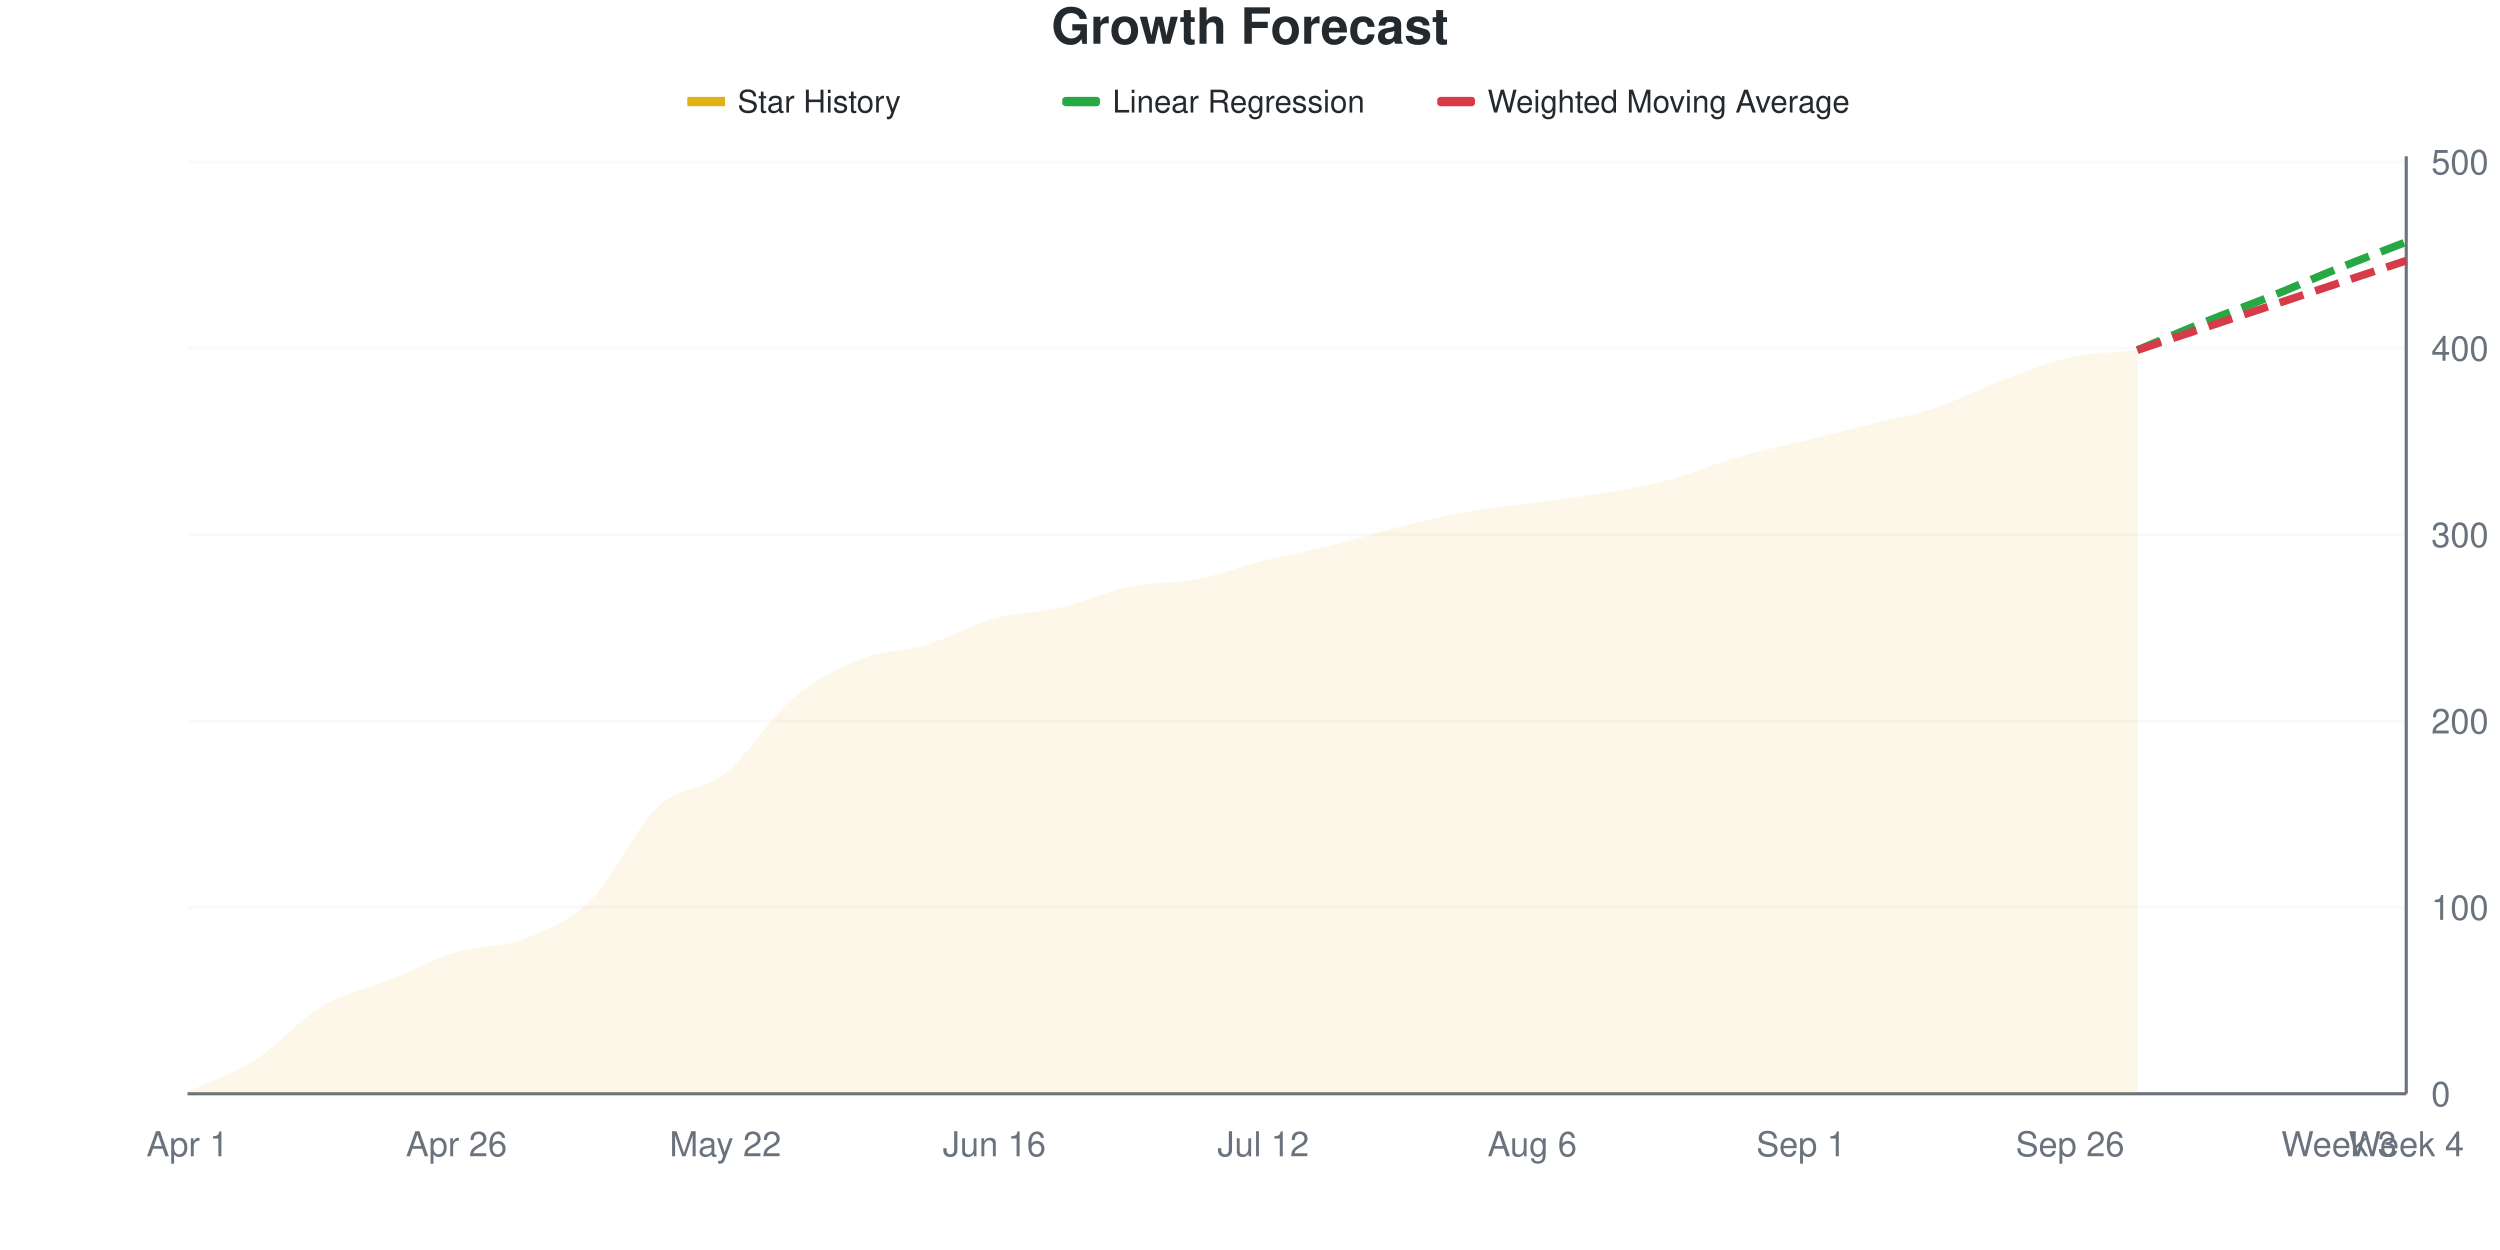
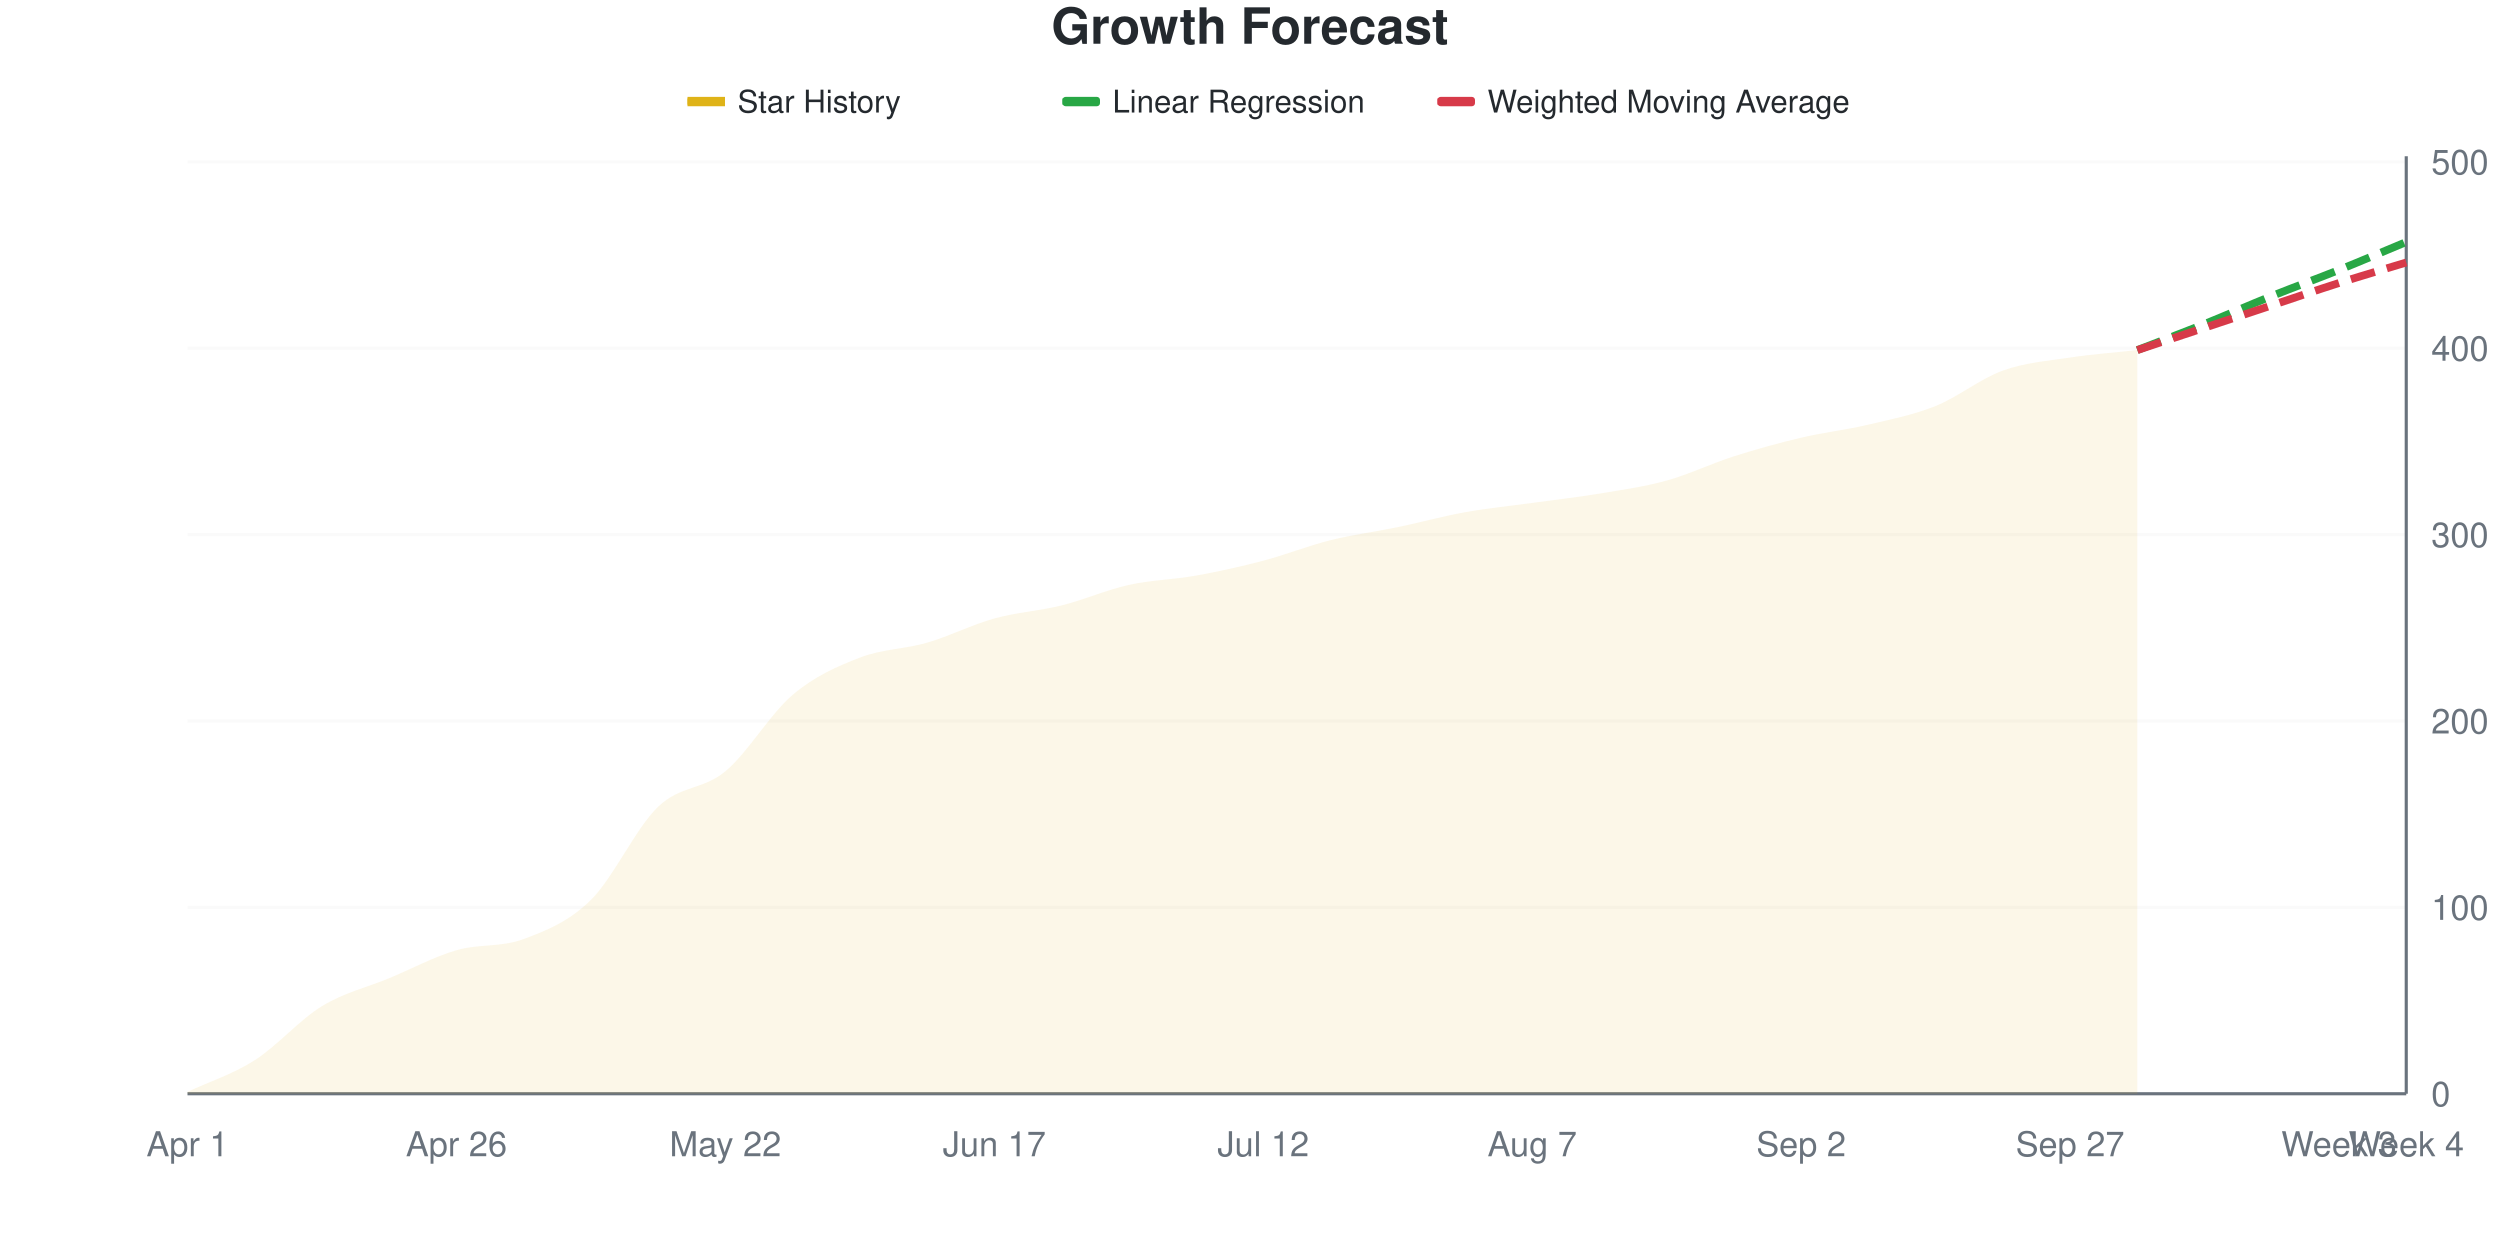
<svg xmlns="http://www.w3.org/2000/svg" viewBox="0 0 800 400" width="800" height="400">
  <style>
    @keyframes drawLine {
      to { stroke-dashoffset: 0; }
    }
    @keyframes fadeInPoint {
      from { opacity: 0; }
      to { opacity: 1; }
    }
    .data-line-0 {
-       stroke-dasharray: 1028;
-       stroke-dashoffset: 1028;
+       stroke-dasharray: 1029;
+       stroke-dashoffset: 1029;
      animation: drawLine 2s ease-out forwards;
    }
    .data-point {
      opacity: 0;
      animation: fadeInPoint 0.5s ease-out forwards;
    }
    .chart-bg { fill: #fff; }
    .chart-text { fill: #24292e; }
    .chart-muted { fill: #6a737d; }
    .chart-grid { stroke: #eee; }
    .chart-axis { stroke: #6a737d; }
    @media (prefers-color-scheme: dark) {
      .chart-bg { fill: #0d1117; }
      .chart-text { fill: #e6edf3; }
      .chart-muted { fill: #8b949e; }
      .chart-grid { stroke: #21262d; }
      .chart-axis { stroke: #8b949e; }
    }
  </style>
  <rect width="800" height="400" class="chart-bg" />
  <text x="400" y="14" text-anchor="middle" class="chart-text" font-size="16" font-weight="bold" font-family="-apple-system, BlinkMacSystemFont, 'Segoe UI', Helvetica, Arial, sans-serif">Growth Forecast</text>
  <g class="legend">
    <rect x="220" y="31" width="12" height="3" fill="#dfb317" />
    <line x1="220" y1="32.5" x2="232" y2="32.5" stroke="#dfb317" stroke-width="2" />
    <text x="236" y="36" class="chart-text" font-size="10" font-family="-apple-system, BlinkMacSystemFont, 'Segoe UI', Helvetica, Arial, sans-serif">Star History</text>
    <rect x="340" y="31" width="12" height="3" fill="#28a745" rx="1" />
    <line x1="340" y1="32.5" x2="352" y2="32.5" stroke="#28a745" stroke-width="2" stroke-dasharray="4,2" />
    <text x="356" y="36" class="chart-text" font-size="10" font-family="-apple-system, BlinkMacSystemFont, 'Segoe UI', Helvetica, Arial, sans-serif">Linear Regression</text>
    <rect x="460" y="31" width="12" height="3" fill="#d73a49" rx="1" />
    <line x1="460" y1="32.5" x2="472" y2="32.5" stroke="#d73a49" stroke-width="2" stroke-dasharray="4,2" />
    <text x="476" y="36" class="chart-text" font-size="10" font-family="-apple-system, BlinkMacSystemFont, 'Segoe UI', Helvetica, Arial, sans-serif">Weighted Moving Average</text>
  </g>
  <g class="grid">
    <line x1="60" y1="350" x2="770" y2="350" class="chart-grid" stroke-opacity="0.3" />
    <text x="778" y="354" text-anchor="start" class="chart-muted" font-size="11" font-family="-apple-system, BlinkMacSystemFont, 'Segoe UI', Helvetica, Arial, sans-serif">0</text>
    <line x1="60" y1="290.358" x2="770" y2="290.358" class="chart-grid" stroke-opacity="0.3" />
    <text x="778" y="294.358" text-anchor="start" class="chart-muted" font-size="11" font-family="-apple-system, BlinkMacSystemFont, 'Segoe UI', Helvetica, Arial, sans-serif">100</text>
    <line x1="60" y1="230.716" x2="770" y2="230.716" class="chart-grid" stroke-opacity="0.3" />
    <text x="778" y="234.716" text-anchor="start" class="chart-muted" font-size="11" font-family="-apple-system, BlinkMacSystemFont, 'Segoe UI', Helvetica, Arial, sans-serif">200</text>
    <line x1="60" y1="171.074" x2="770" y2="171.074" class="chart-grid" stroke-opacity="0.3" />
    <text x="778" y="175.074" text-anchor="start" class="chart-muted" font-size="11" font-family="-apple-system, BlinkMacSystemFont, 'Segoe UI', Helvetica, Arial, sans-serif">300</text>
    <line x1="60" y1="111.431" x2="770" y2="111.431" class="chart-grid" stroke-opacity="0.3" />
    <text x="778" y="115.431" text-anchor="start" class="chart-muted" font-size="11" font-family="-apple-system, BlinkMacSystemFont, 'Segoe UI', Helvetica, Arial, sans-serif">400</text>
    <line x1="60" y1="51.789" x2="770" y2="51.789" class="chart-grid" stroke-opacity="0.3" />
    <text x="778" y="55.789" text-anchor="start" class="chart-muted" font-size="11" font-family="-apple-system, BlinkMacSystemFont, 'Segoe UI', Helvetica, Arial, sans-serif">500</text>
  </g>
  <g class="milestones">
    
  </g>
  <g class="x-axis">
    <text x="60" y="370" text-anchor="middle" class="chart-muted" font-size="11" font-family="-apple-system, BlinkMacSystemFont, 'Segoe UI', Helvetica, Arial, sans-serif">Apr 1</text>
    <text x="146.061" y="370" text-anchor="middle" class="chart-muted" font-size="11" font-family="-apple-system, BlinkMacSystemFont, 'Segoe UI', Helvetica, Arial, sans-serif">Apr 26</text>
    <text x="232.121" y="370" text-anchor="middle" class="chart-muted" font-size="11" font-family="-apple-system, BlinkMacSystemFont, 'Segoe UI', Helvetica, Arial, sans-serif">May 22</text>
-     <text x="318.182" y="370" text-anchor="middle" class="chart-muted" font-size="11" font-family="-apple-system, BlinkMacSystemFont, 'Segoe UI', Helvetica, Arial, sans-serif">Jun 16</text>
+     <text x="318.182" y="370" text-anchor="middle" class="chart-muted" font-size="11" font-family="-apple-system, BlinkMacSystemFont, 'Segoe UI', Helvetica, Arial, sans-serif">Jun 17</text>
    <text x="404.242" y="370" text-anchor="middle" class="chart-muted" font-size="11" font-family="-apple-system, BlinkMacSystemFont, 'Segoe UI', Helvetica, Arial, sans-serif">Jul 12</text>
-     <text x="490.303" y="370" text-anchor="middle" class="chart-muted" font-size="11" font-family="-apple-system, BlinkMacSystemFont, 'Segoe UI', Helvetica, Arial, sans-serif">Aug 6</text>
-     <text x="576.364" y="370" text-anchor="middle" class="chart-muted" font-size="11" font-family="-apple-system, BlinkMacSystemFont, 'Segoe UI', Helvetica, Arial, sans-serif">Sep 1</text>
-     <text x="662.424" y="370" text-anchor="middle" class="chart-muted" font-size="11" font-family="-apple-system, BlinkMacSystemFont, 'Segoe UI', Helvetica, Arial, sans-serif">Sep 26</text>
+     <text x="490.303" y="370" text-anchor="middle" class="chart-muted" font-size="11" font-family="-apple-system, BlinkMacSystemFont, 'Segoe UI', Helvetica, Arial, sans-serif">Aug 7</text>
+     <text x="576.364" y="370" text-anchor="middle" class="chart-muted" font-size="11" font-family="-apple-system, BlinkMacSystemFont, 'Segoe UI', Helvetica, Arial, sans-serif">Sep 2</text>
+     <text x="662.424" y="370" text-anchor="middle" class="chart-muted" font-size="11" font-family="-apple-system, BlinkMacSystemFont, 'Segoe UI', Helvetica, Arial, sans-serif">Sep 27</text>
    <text x="748.485" y="370" text-anchor="middle" class="chart-muted" font-size="11" font-family="-apple-system, BlinkMacSystemFont, 'Segoe UI', Helvetica, Arial, sans-serif">Week 3</text>
    <text x="770" y="370" text-anchor="middle" class="chart-muted" font-size="11" font-family="-apple-system, BlinkMacSystemFont, 'Segoe UI', Helvetica, Arial, sans-serif">Week 4</text>
  </g>
  <line x1="770" y1="50" x2="770" y2="350" class="chart-axis" stroke-width="1" />
  <line x1="60" y1="350" x2="770" y2="350" class="chart-axis" stroke-width="1" />
-   <path d="M60,350 L60,349.404 C67.172,346.024 74.343,343.837 81.515,339.264 C88.687,334.692 95.859,326.243 103.03,321.968 C110.202,317.694 117.374,316.501 124.545,313.618 C131.717,310.736 138.889,306.859 146.061,304.672 C153.232,302.485 160.404,303.28 167.576,300.497 C174.747,297.714 181.919,295.03 189.091,287.972 C196.263,280.915 203.434,264.911 210.606,258.151 C217.778,251.392 224.949,253.181 232.121,247.416 C239.293,241.65 246.465,229.622 253.636,223.559 C260.808,217.495 267.98,213.917 275.152,211.034 C282.323,208.151 289.495,208.449 296.667,206.262 C303.838,204.076 311.01,199.901 318.182,197.913 C325.354,195.924 332.525,196.024 339.697,194.334 C346.869,192.644 354.04,189.264 361.212,187.773 C368.384,186.282 375.556,186.779 382.727,185.388 C389.899,183.996 397.071,181.213 404.242,179.423 C411.414,177.634 418.586,176.441 425.758,174.652 C432.929,172.863 440.101,170.477 447.273,168.688 C454.444,166.899 461.616,165.209 468.788,163.917 C475.96,162.624 483.131,161.928 490.303,160.934 C497.475,159.94 504.646,159.145 511.818,157.952 C518.99,156.759 526.162,155.666 533.333,153.777 C540.505,151.889 547.677,148.708 554.848,146.62 C562.02,144.533 569.192,143.042 576.364,141.252 C583.535,139.463 590.707,137.674 597.879,135.885 C605.051,134.095 612.222,132.903 619.394,130.517 C626.566,128.131 633.737,124.254 640.909,121.571 C648.081,118.887 655.253,116.004 662.424,114.414 C669.596,112.823 676.768,112.823 683.939,112.028 L683.939,350 L60,350 Z" fill="#dfb317" fill-opacity="0.1" />
-   <path d="M60,350 L60,349.404 C67.172,346.024 74.343,343.837 81.515,339.264 C88.687,334.692 95.859,326.243 103.03,321.968 C110.202,317.694 117.374,316.501 124.545,313.618 C131.717,310.736 138.889,306.859 146.061,304.672 C153.232,302.485 160.404,303.28 167.576,300.497 C174.747,297.714 181.919,295.03 189.091,287.972 C196.263,280.915 203.434,264.911 210.606,258.151 C217.778,251.392 224.949,253.181 232.121,247.416 C239.293,241.65 246.465,229.622 253.636,223.559 C260.808,217.495 267.98,213.917 275.152,211.034 C282.323,208.151 289.495,208.449 296.667,206.262 C303.838,204.076 311.01,199.901 318.182,197.913 C325.354,195.924 332.525,196.024 339.697,194.334 C346.869,192.644 354.04,189.264 361.212,187.773 C368.384,186.282 375.556,186.779 382.727,185.388 C389.899,183.996 397.071,181.213 404.242,179.423 C411.414,177.634 418.586,176.441 425.758,174.652 C432.929,172.863 440.101,170.477 447.273,168.688 C454.444,166.899 461.616,165.209 468.788,163.917 C475.96,162.624 483.131,161.928 490.303,160.934 C497.475,159.94 504.646,159.145 511.818,157.952 C518.99,156.759 526.162,155.666 533.333,153.777 C540.505,151.889 547.677,148.708 554.848,146.62 C562.02,144.533 569.192,143.042 576.364,141.252 C583.535,139.463 590.707,137.674 597.879,135.885 C605.051,134.095 612.222,132.903 619.394,130.517 C626.566,128.131 633.737,124.254 640.909,121.571 C648.081,118.887 655.253,116.004 662.424,114.414 C669.596,112.823 676.768,112.823 683.939,112.028" fill="none" stroke="#dfb317" stroke-width="2.5" class="data-line-0" />
-   <path d="M683.939,112.028 C691.111,109.046 698.283,105.964 705.455,103.082 C712.626,100.199 719.798,97.614 726.97,94.732 C734.141,91.849 741.313,88.668 748.485,85.785 C755.657,82.903 762.828,80.219 770,77.435" fill="none" stroke="#28a745" stroke-width="2.5" stroke-dasharray="8,4" />
-   <path d="M683.939,112.028 C691.111,109.642 698.283,107.256 705.455,104.871 C712.626,102.485 719.798,100.099 726.97,97.714 C734.141,95.328 741.313,92.942 748.485,90.557 C755.657,88.171 762.828,85.785 770,83.4" fill="none" stroke="#d73a49" stroke-width="2.5" stroke-dasharray="8,4" />
+   <path d="M60,350 L60,349.404 C67.172,346.024 74.343,343.837 81.515,339.264 C88.687,334.692 95.859,326.342 103.03,321.968 C110.202,317.594 117.374,316.004 124.545,313.022 C131.717,310.04 138.889,306.163 146.061,304.076 C153.232,301.988 160.404,303.181 167.576,300.497 C174.747,297.813 181.919,295.03 189.091,287.972 C196.263,280.915 203.434,265.01 210.606,258.151 C217.778,251.292 224.949,252.783 232.121,246.819 C239.293,240.855 246.465,228.429 253.636,222.366 C260.808,216.302 267.98,213.221 275.152,210.437 C282.323,207.654 289.495,207.753 296.667,205.666 C303.838,203.579 311.01,199.901 318.182,197.913 C325.354,195.924 332.525,195.527 339.697,193.738 C346.869,191.948 354.04,188.767 361.212,187.177 C368.384,185.586 375.556,185.487 382.727,184.195 C389.899,182.903 397.071,181.312 404.242,179.423 C411.414,177.535 418.586,174.652 425.758,172.863 C432.929,171.074 440.101,170.179 447.273,168.688 C454.444,167.197 461.616,165.209 468.788,163.917 C475.96,162.624 483.131,161.928 490.303,160.934 C497.475,159.94 504.646,159.145 511.818,157.952 C518.99,156.759 526.162,155.765 533.333,153.777 C540.505,151.789 547.677,148.31 554.848,146.024 C562.02,143.738 569.192,141.75 576.364,140.06 C583.535,138.37 590.707,137.575 597.879,135.885 C605.051,134.195 612.222,132.803 619.394,129.92 C626.566,127.038 633.737,121.173 640.909,118.588 C648.081,116.004 655.253,115.507 662.424,114.414 C669.596,113.32 676.768,112.823 683.939,112.028 L683.939,350 L60,350 Z" fill="#dfb317" fill-opacity="0.1" />
+   <path d="M60,350 L60,349.404 C67.172,346.024 74.343,343.837 81.515,339.264 C88.687,334.692 95.859,326.342 103.03,321.968 C110.202,317.594 117.374,316.004 124.545,313.022 C131.717,310.04 138.889,306.163 146.061,304.076 C153.232,301.988 160.404,303.181 167.576,300.497 C174.747,297.813 181.919,295.03 189.091,287.972 C196.263,280.915 203.434,265.01 210.606,258.151 C217.778,251.292 224.949,252.783 232.121,246.819 C239.293,240.855 246.465,228.429 253.636,222.366 C260.808,216.302 267.98,213.221 275.152,210.437 C282.323,207.654 289.495,207.753 296.667,205.666 C303.838,203.579 311.01,199.901 318.182,197.913 C325.354,195.924 332.525,195.527 339.697,193.738 C346.869,191.948 354.04,188.767 361.212,187.177 C368.384,185.586 375.556,185.487 382.727,184.195 C389.899,182.903 397.071,181.312 404.242,179.423 C411.414,177.535 418.586,174.652 425.758,172.863 C432.929,171.074 440.101,170.179 447.273,168.688 C454.444,167.197 461.616,165.209 468.788,163.917 C475.96,162.624 483.131,161.928 490.303,160.934 C497.475,159.94 504.646,159.145 511.818,157.952 C518.99,156.759 526.162,155.765 533.333,153.777 C540.505,151.789 547.677,148.31 554.848,146.024 C562.02,143.738 569.192,141.75 576.364,140.06 C583.535,138.37 590.707,137.575 597.879,135.885 C605.051,134.195 612.222,132.803 619.394,129.92 C626.566,127.038 633.737,121.173 640.909,118.588 C648.081,116.004 655.253,115.507 662.424,114.414 C669.596,113.32 676.768,112.823 683.939,112.028" fill="none" stroke="#dfb317" stroke-width="2.5" class="data-line-0" />
+   <path d="M683.939,112.028 C691.111,109.245 698.283,106.561 705.455,103.678 C712.626,100.795 719.798,97.614 726.97,94.732 C734.141,91.849 741.313,89.264 748.485,86.382 C755.657,83.499 762.828,80.417 770,77.435" fill="none" stroke="#28a745" stroke-width="2.5" stroke-dasharray="8,4" />
+   <path d="M683.939,112.028 C691.111,109.642 698.283,107.256 705.455,104.871 C712.626,102.485 719.798,100.099 726.97,97.714 C734.141,95.328 741.313,92.843 748.485,90.557 C755.657,88.27 762.828,86.183 770,83.996" fill="none" stroke="#d73a49" stroke-width="2.5" stroke-dasharray="8,4" />
  <g class="points">
    <circle cx="60" cy="349.404" r="4" fill="#dfb317" class="data-point" style="animation-delay: 1.50s" />
    <circle cx="81.515" cy="339.264" r="4" fill="#dfb317" class="data-point" style="animation-delay: 1.55s" />
    <circle cx="103.03" cy="321.968" r="4" fill="#dfb317" class="data-point" style="animation-delay: 1.60s" />
-     <circle cx="124.545" cy="313.618" r="4" fill="#dfb317" class="data-point" style="animation-delay: 1.65s" />
-     <circle cx="146.061" cy="304.672" r="4" fill="#dfb317" class="data-point" style="animation-delay: 1.70s" />
+     <circle cx="124.545" cy="313.022" r="4" fill="#dfb317" class="data-point" style="animation-delay: 1.65s" />
+     <circle cx="146.061" cy="304.076" r="4" fill="#dfb317" class="data-point" style="animation-delay: 1.70s" />
    <circle cx="167.576" cy="300.497" r="4" fill="#dfb317" class="data-point" style="animation-delay: 1.75s" />
    <circle cx="189.091" cy="287.972" r="4" fill="#dfb317" class="data-point" style="animation-delay: 1.80s" />
    <circle cx="210.606" cy="258.151" r="4" fill="#dfb317" class="data-point" style="animation-delay: 1.85s" />
-     <circle cx="232.121" cy="247.416" r="4" fill="#dfb317" class="data-point" style="animation-delay: 1.90s" />
-     <circle cx="253.636" cy="223.559" r="4" fill="#dfb317" class="data-point" style="animation-delay: 1.95s" />
-     <circle cx="275.152" cy="211.034" r="4" fill="#dfb317" class="data-point" style="animation-delay: 2.00s" />
-     <circle cx="296.667" cy="206.262" r="4" fill="#dfb317" class="data-point" style="animation-delay: 2.05s" />
+     <circle cx="232.121" cy="246.819" r="4" fill="#dfb317" class="data-point" style="animation-delay: 1.90s" />
+     <circle cx="253.636" cy="222.366" r="4" fill="#dfb317" class="data-point" style="animation-delay: 1.95s" />
+     <circle cx="275.152" cy="210.437" r="4" fill="#dfb317" class="data-point" style="animation-delay: 2.00s" />
+     <circle cx="296.667" cy="205.666" r="4" fill="#dfb317" class="data-point" style="animation-delay: 2.05s" />
    <circle cx="318.182" cy="197.913" r="4" fill="#dfb317" class="data-point" style="animation-delay: 2.10s" />
-     <circle cx="339.697" cy="194.334" r="4" fill="#dfb317" class="data-point" style="animation-delay: 2.15s" />
-     <circle cx="361.212" cy="187.773" r="4" fill="#dfb317" class="data-point" style="animation-delay: 2.20s" />
-     <circle cx="382.727" cy="185.388" r="4" fill="#dfb317" class="data-point" style="animation-delay: 2.25s" />
+     <circle cx="339.697" cy="193.738" r="4" fill="#dfb317" class="data-point" style="animation-delay: 2.15s" />
+     <circle cx="361.212" cy="187.177" r="4" fill="#dfb317" class="data-point" style="animation-delay: 2.20s" />
+     <circle cx="382.727" cy="184.195" r="4" fill="#dfb317" class="data-point" style="animation-delay: 2.25s" />
    <circle cx="404.242" cy="179.423" r="4" fill="#dfb317" class="data-point" style="animation-delay: 2.30s" />
-     <circle cx="425.758" cy="174.652" r="4" fill="#dfb317" class="data-point" style="animation-delay: 2.35s" />
+     <circle cx="425.758" cy="172.863" r="4" fill="#dfb317" class="data-point" style="animation-delay: 2.35s" />
    <circle cx="447.273" cy="168.688" r="4" fill="#dfb317" class="data-point" style="animation-delay: 2.40s" />
    <circle cx="468.788" cy="163.917" r="4" fill="#dfb317" class="data-point" style="animation-delay: 2.45s" />
    <circle cx="490.303" cy="160.934" r="4" fill="#dfb317" class="data-point" style="animation-delay: 2.50s" />
    <circle cx="511.818" cy="157.952" r="4" fill="#dfb317" class="data-point" style="animation-delay: 2.55s" />
    <circle cx="533.333" cy="153.777" r="4" fill="#dfb317" class="data-point" style="animation-delay: 2.60s" />
-     <circle cx="554.848" cy="146.62" r="4" fill="#dfb317" class="data-point" style="animation-delay: 2.65s" />
-     <circle cx="576.364" cy="141.252" r="4" fill="#dfb317" class="data-point" style="animation-delay: 2.70s" />
+     <circle cx="554.848" cy="146.024" r="4" fill="#dfb317" class="data-point" style="animation-delay: 2.65s" />
+     <circle cx="576.364" cy="140.06" r="4" fill="#dfb317" class="data-point" style="animation-delay: 2.70s" />
    <circle cx="597.879" cy="135.885" r="4" fill="#dfb317" class="data-point" style="animation-delay: 2.75s" />
-     <circle cx="619.394" cy="130.517" r="4" fill="#dfb317" class="data-point" style="animation-delay: 2.80s" />
-     <circle cx="640.909" cy="121.571" r="4" fill="#dfb317" class="data-point" style="animation-delay: 2.85s" />
+     <circle cx="619.394" cy="129.92" r="4" fill="#dfb317" class="data-point" style="animation-delay: 2.80s" />
+     <circle cx="640.909" cy="118.588" r="4" fill="#dfb317" class="data-point" style="animation-delay: 2.85s" />
    <circle cx="662.424" cy="114.414" r="4" fill="#dfb317" class="data-point" style="animation-delay: 2.90s" />
    <circle cx="683.939" cy="112.028" r="4" fill="#dfb317" class="data-point" style="animation-delay: 2.95s" />
  </g>
</svg>
